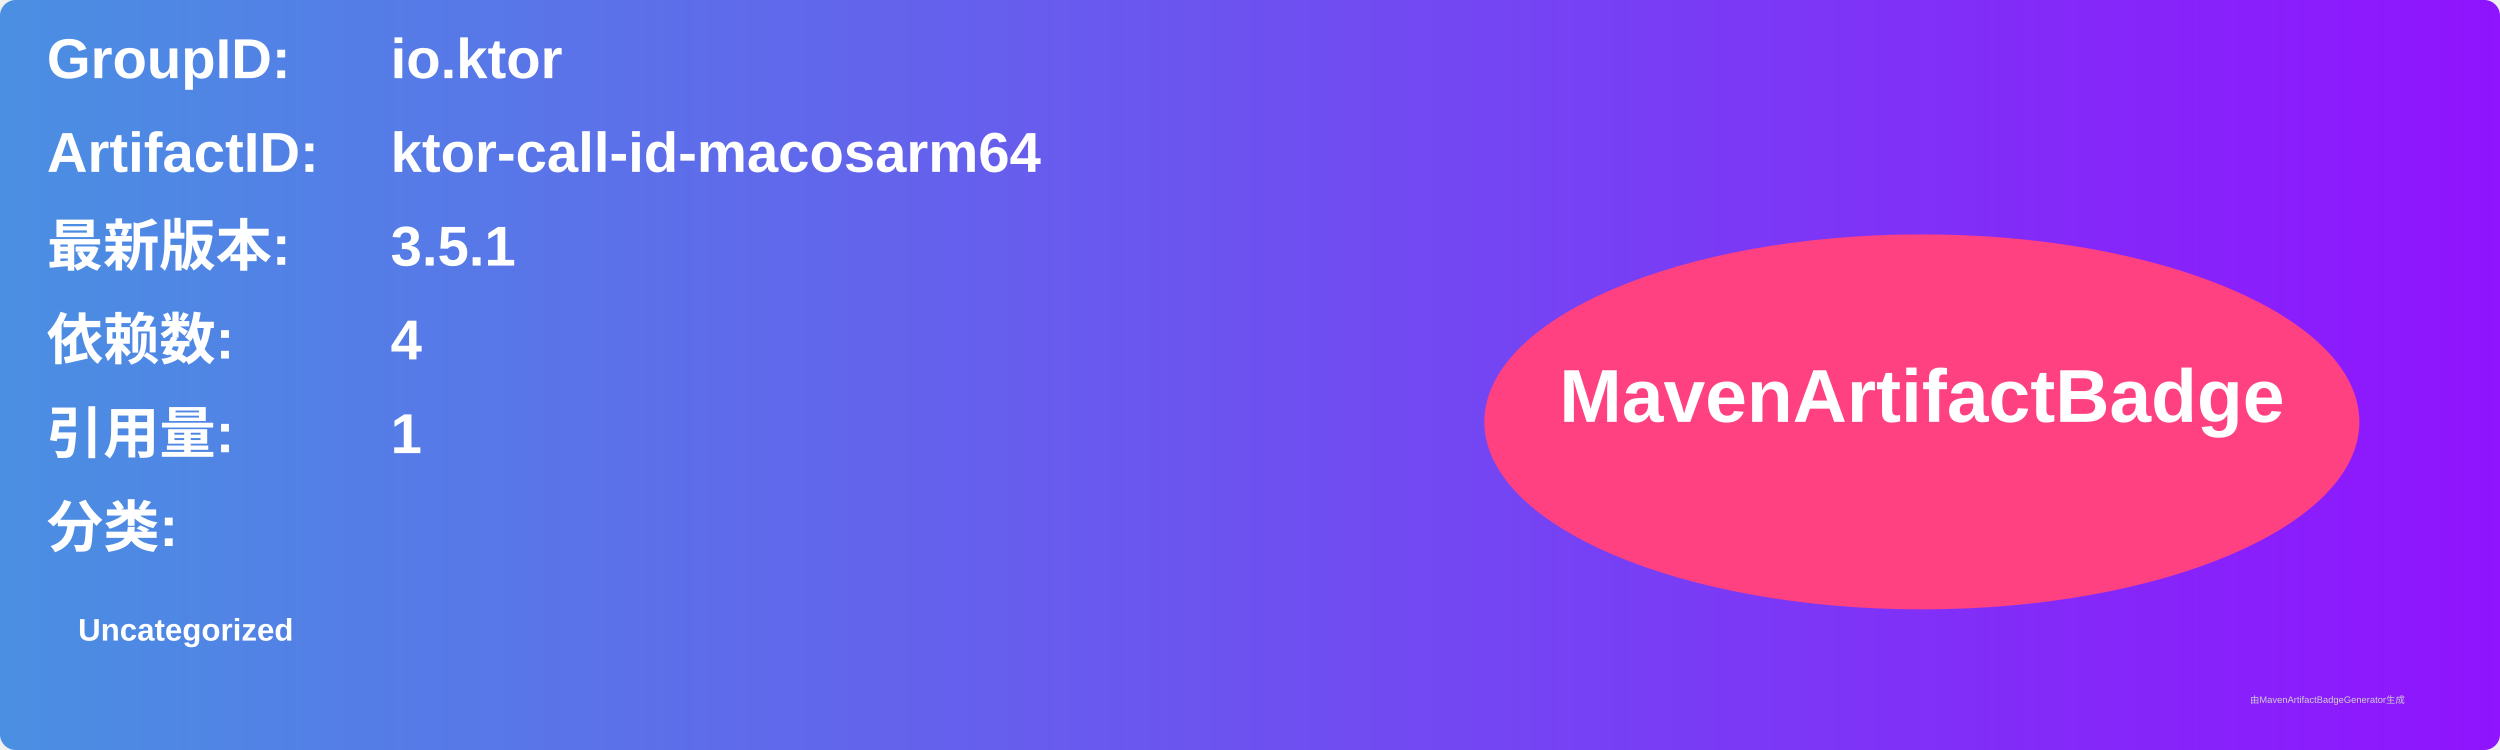
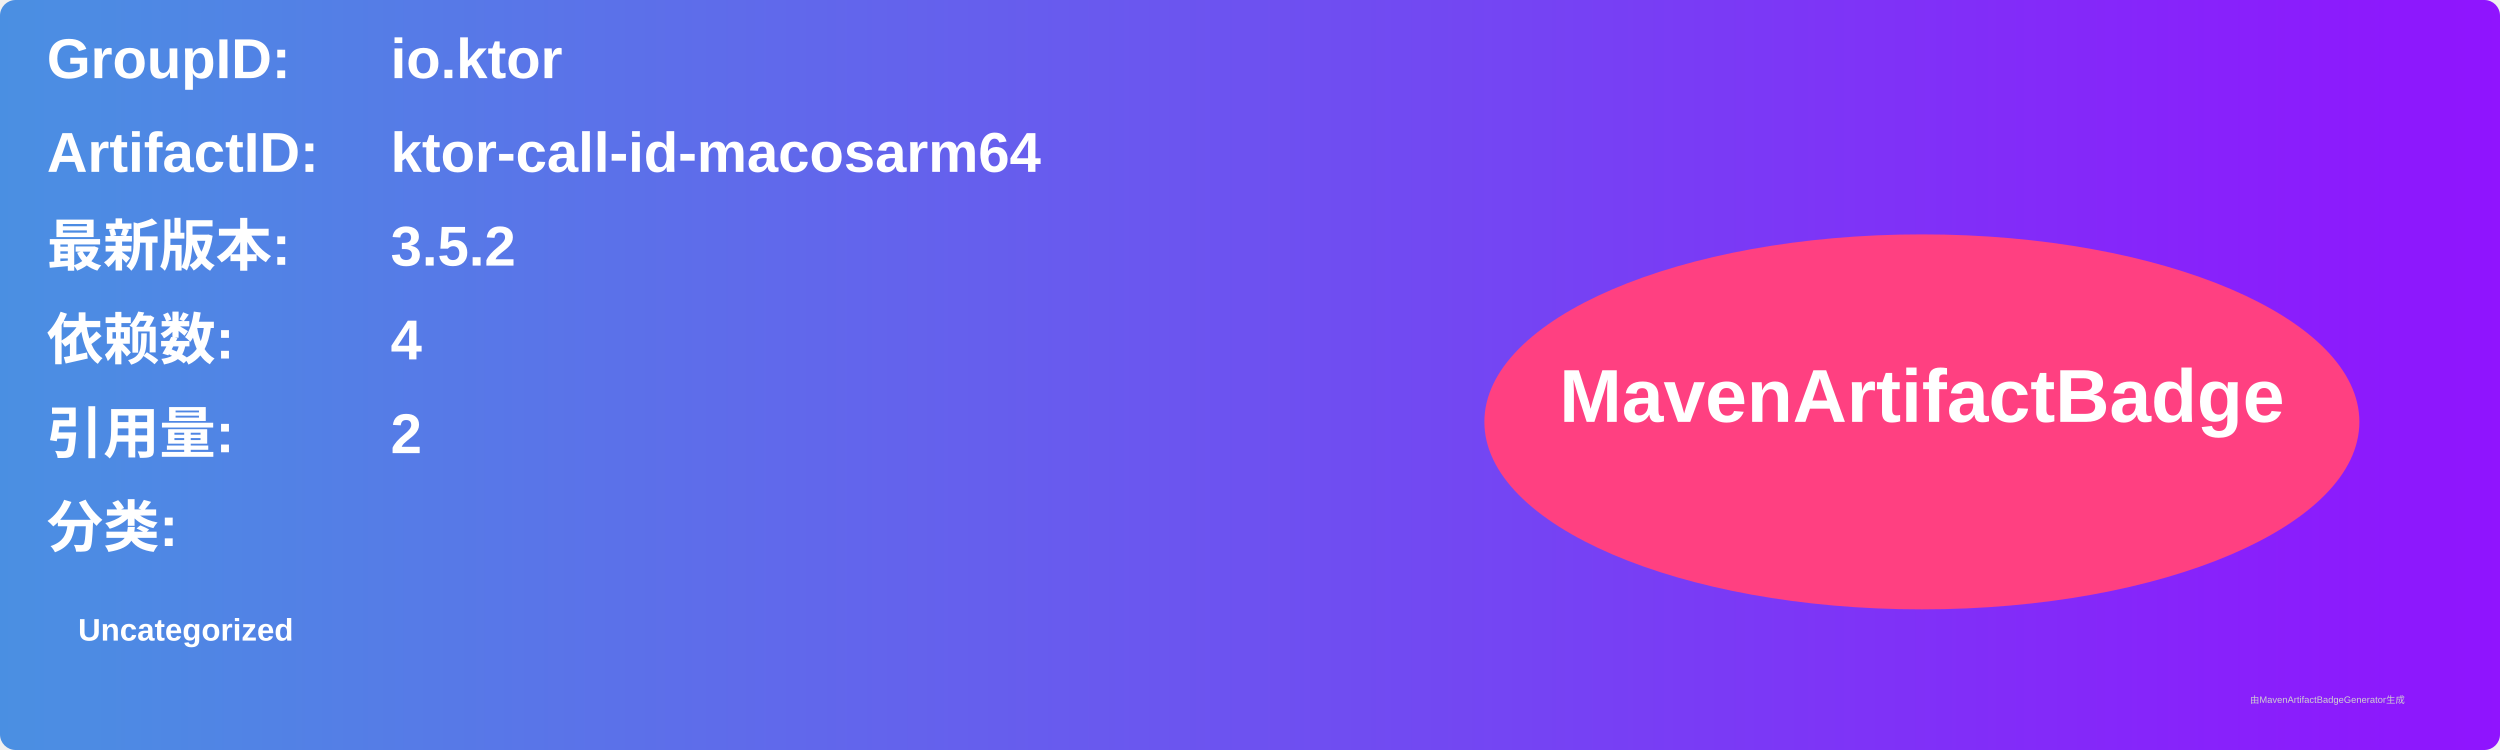
<svg xmlns="http://www.w3.org/2000/svg" width="800" height="240" viewBox="0 0 800 240">
  <linearGradient id="grad" x1="0%" y1="0%" x2="100%" y2="0%">
    <stop offset="0%" stop-color="#4a90e2" />
    <stop offset="100%" stop-color="#9013fe" />
  </linearGradient>
  <rect width="100%" height="100%" rx="5" ry="5" fill="url(#grad)" />
  <g transform="translate(15, 15)">
    <text x="0" y="10" font-family="Arial" font-size="18" fill="white" font-weight="bold" width="260">GroupID:</text>
    <text x="110" y="10" font-family="Arial" font-size="18" fill="white" font-weight="bold" width="460">io.ktor</text>
    <text x="0" y="40" font-family="Arial" font-size="18" fill="white" font-weight="bold" width="260">ArtifactID:</text>
    <text x="110" y="40" font-family="Arial" font-size="18" fill="white" font-weight="bold" width="460">ktor-call-id-macosarm64</text>
    <text x="0" y="70" font-family="Arial" font-size="18" fill="white" font-weight="bold">最新版本:</text>
    <text x="110" y="70" font-family="Arial" font-size="18" fill="white" font-weight="bold">
-       <tspan font-weight="bold">3.5.1</tspan>
+       <tspan font-weight="bold">3.5.2</tspan>
    </text>
    <text x="0" y="100" font-family="Arial" font-size="18" fill="white" font-weight="bold">依赖数: </text>
    <text x="110" y="100" font-family="Arial" font-size="18" fill="white">
      <tspan font-weight="bold">4</tspan>
    </text>
    <text x="0" y="130" font-family="Arial" font-size="18" fill="white" font-weight="bold">引用量: </text>
    <text x="110" y="130" font-family="Arial" font-size="18" fill="white">
-       <tspan font-weight="bold">1</tspan>
+       <tspan font-weight="bold">2</tspan>
    </text>
    <text x="0" y="160" font-family="Arial" font-size="18" fill="white" font-weight="bold">分类:</text>
    <text x="10" y="190" font-family="Arial" font-size="10" fill="white">
      <tspan font-weight="bold">Uncategorized</tspan>
    </text>
    <ellipse cx="600" cy="120" rx="140" ry="60" fill="#ff4081" />
    <text x="600" y="120" text-anchor="middle" font-family="Arial" font-size="24" fill="white" font-weight="bold">MavenArtifactBadge</text>
  </g>
  <text x="720" y="225" font-family="Arial" font-size="3" fill="#d0d0d0">由MavenArtifactBadgeGenerator生成</text>
</svg>
